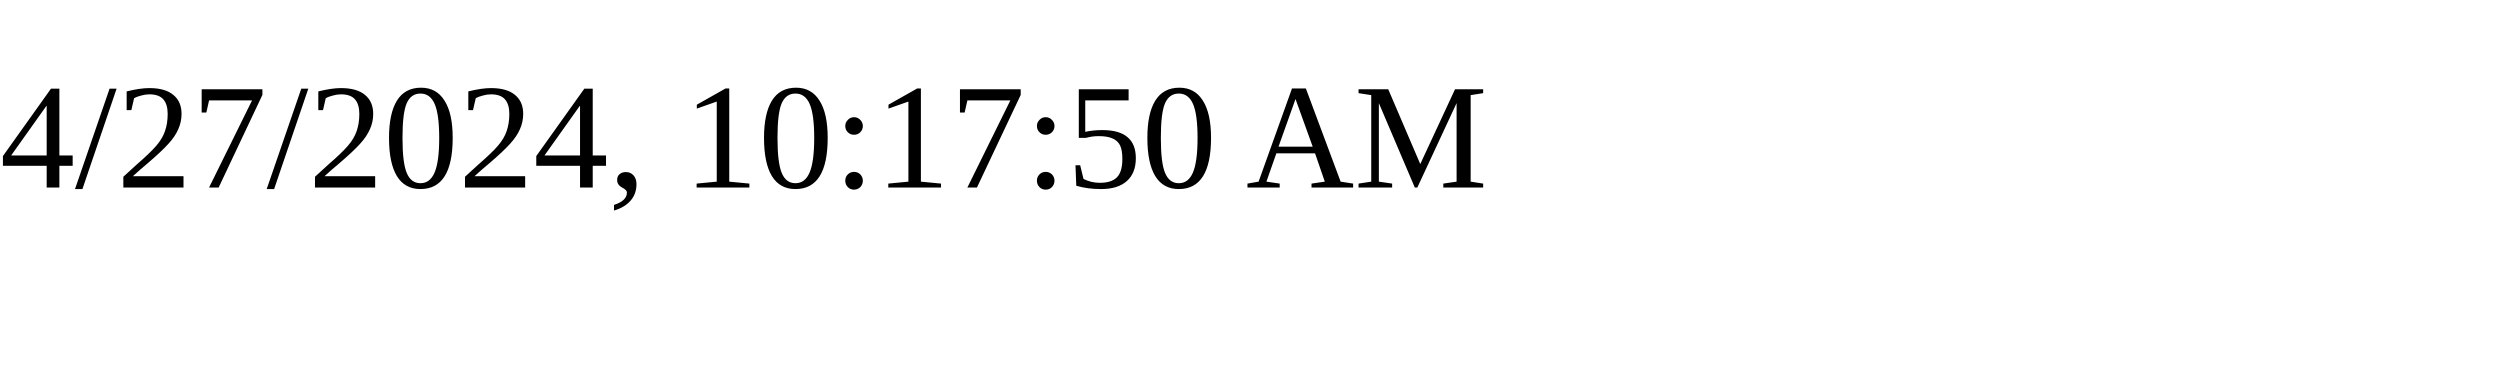
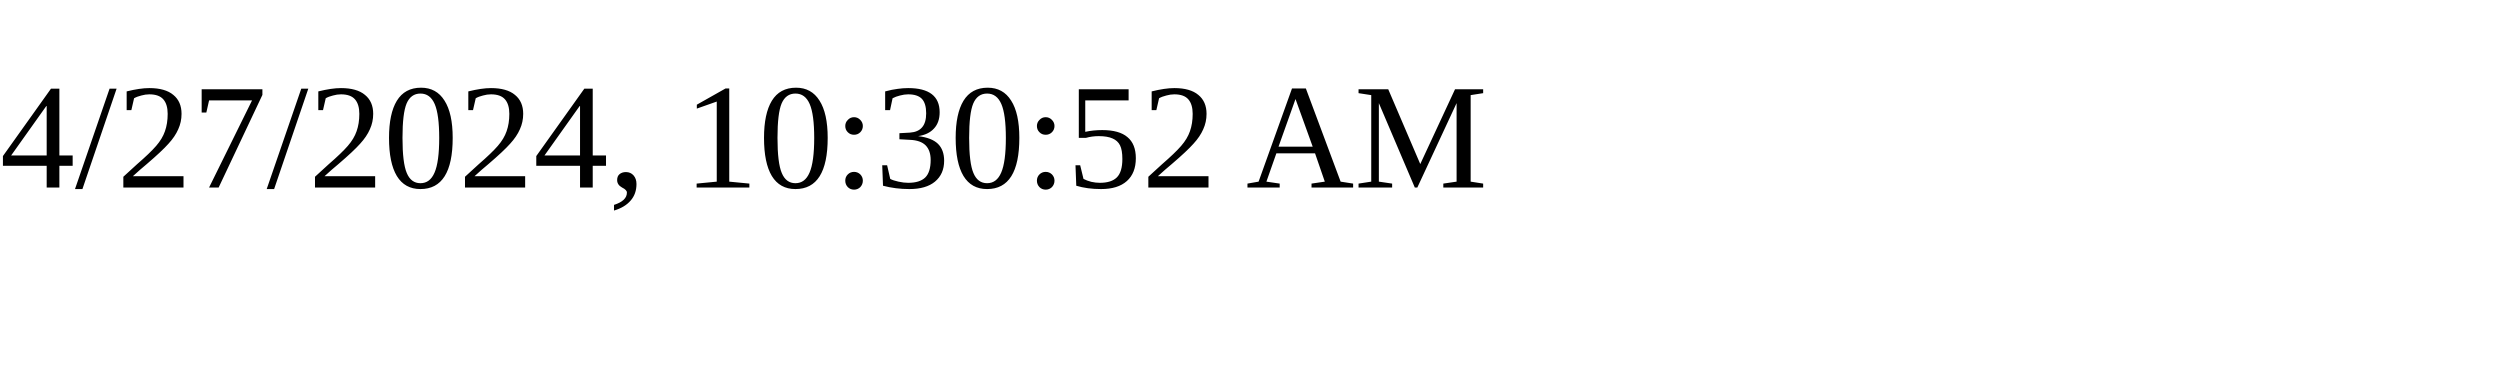
<svg xmlns="http://www.w3.org/2000/svg" height="30" width="200">
-   <text x="0" y="15">4/27/2024, 10:17:50 AM</text>
+   <text x="0" y="15">4/27/2024, 10:30:52 AM</text>
</svg>
